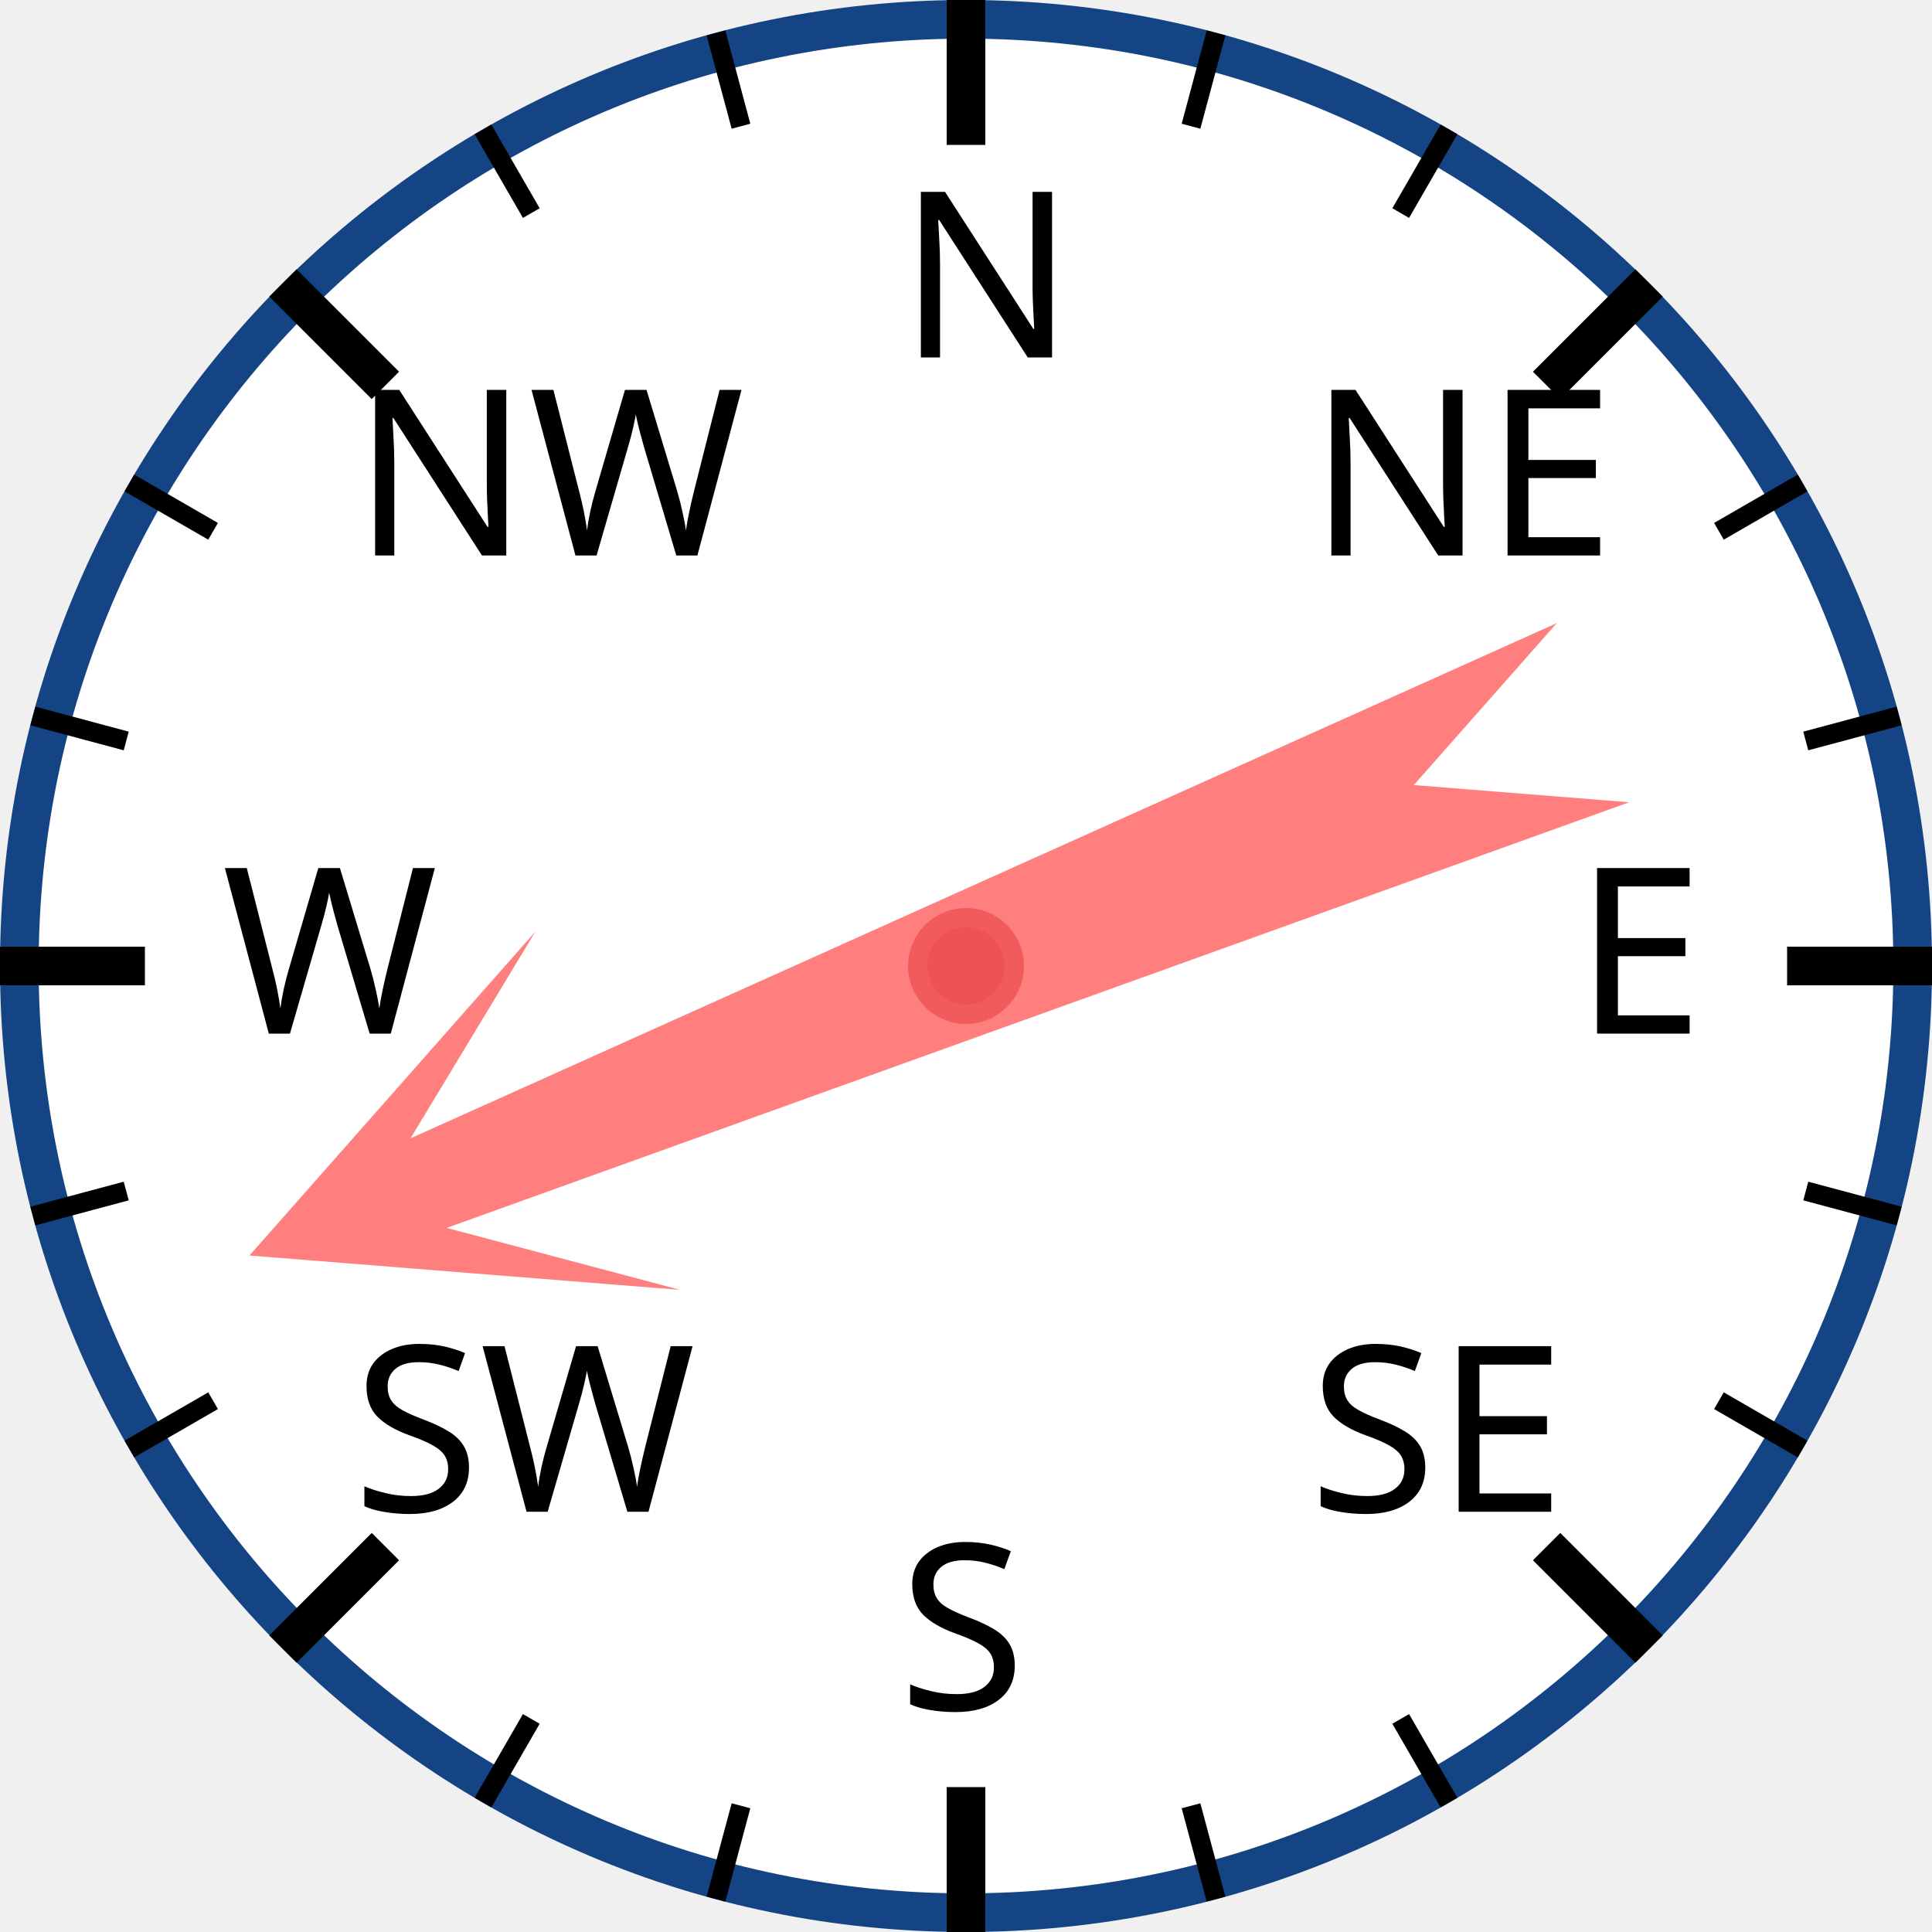
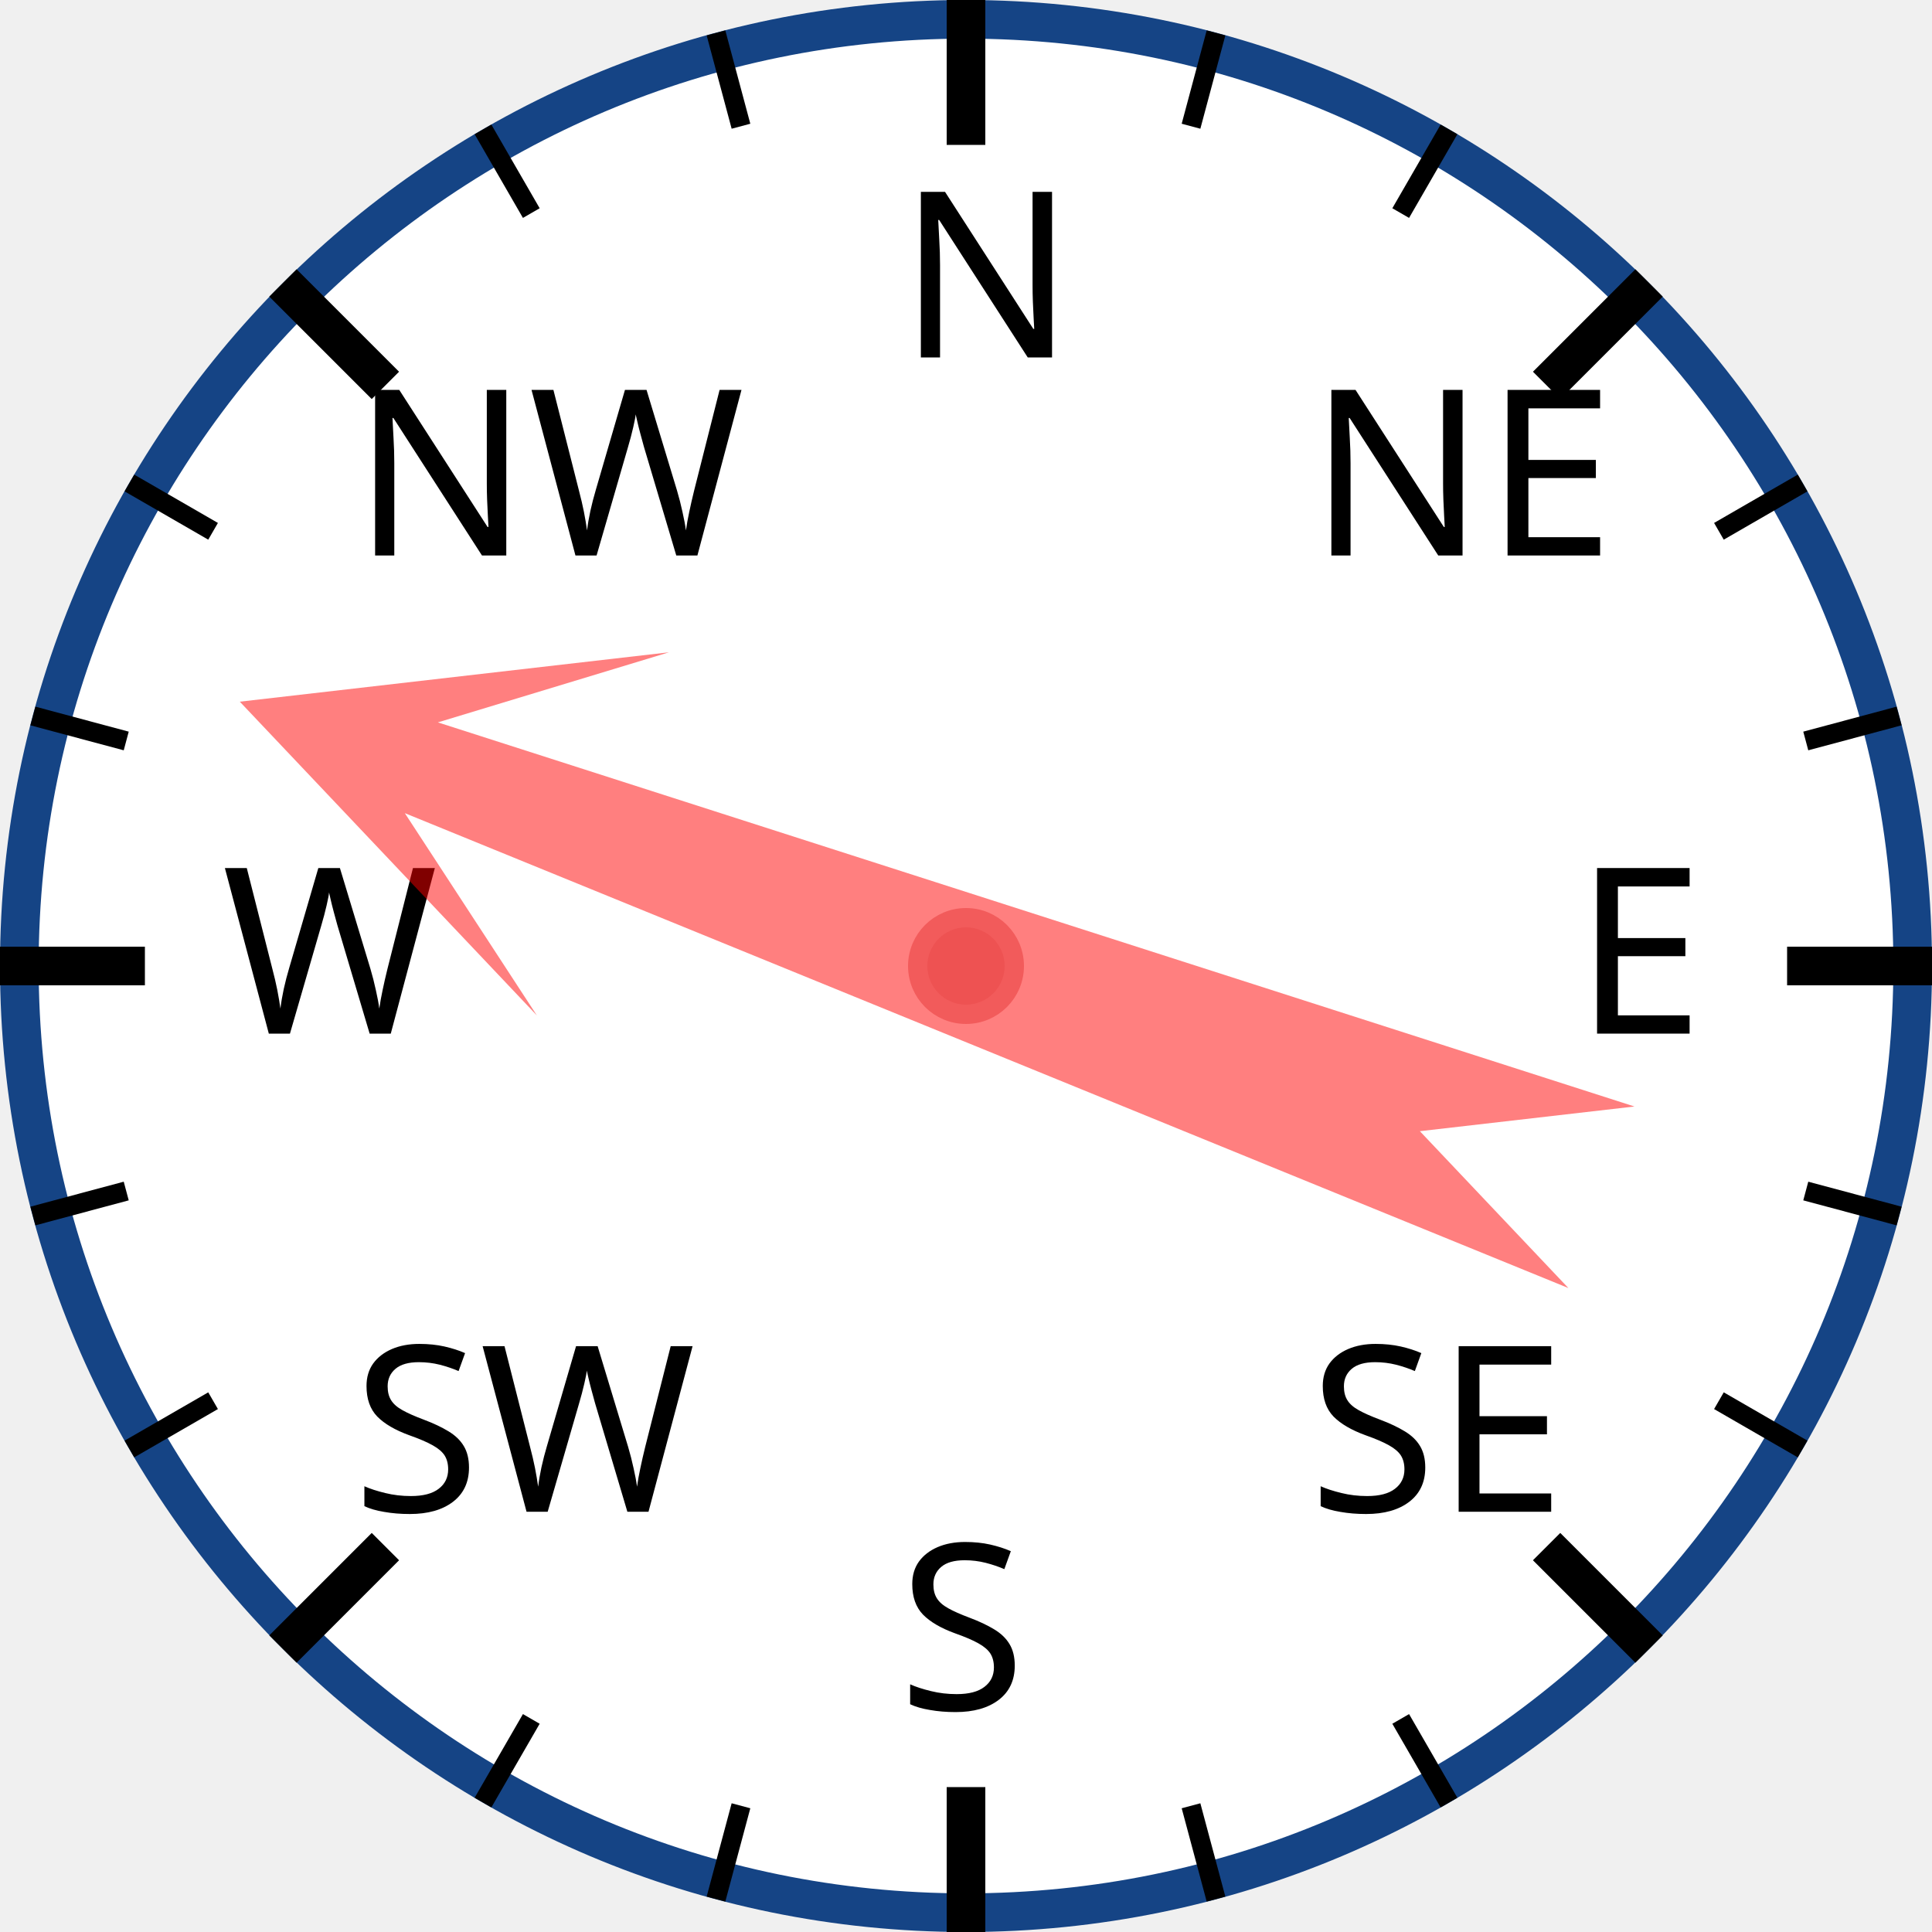
<svg xmlns="http://www.w3.org/2000/svg" width="120px" height="120px" viewBox="0 0 200 200">
  <circle cx="100" cy="100" r="98" style="fill: white; stroke: #154485; stroke-width: 4;" />
  <text x="93.0" y="37.0" style="font-family: sans-serif; font-size: 18pt;">N</text>
  <line x1="100.0" y1="0.0" x2="100.0" y2="15.0" style="stroke: black; stroke-width: 4;" />
  <line x1="74.118" y1="3.407" x2="76.706" y2="13.067" style="stroke: black; stroke-width: 2;" />
  <line x1="50" y1="13.397" x2="55" y2="22.058" style="stroke: black; stroke-width: 2;" />
  <text x="36.503" y="57.503" style="font-family: sans-serif; font-size: 18pt;">NW</text>
  <line x1="29.289" y1="29.289" x2="39.896" y2="39.896" style="stroke: black; stroke-width: 4;" />
  <line x1="13.397" y1="50" x2="22.058" y2="55" style="stroke: black; stroke-width: 2;" />
  <line x1="3.407" y1="74.118" x2="13.067" y2="76.706" style="stroke: black; stroke-width: 2;" />
  <text x="23.0" y="107.0" style="font-family: sans-serif; font-size: 18pt;">W</text>
  <line x1="0.0" y1="100.0" x2="15.0" y2="100.0" style="stroke: black; stroke-width: 4;" />
  <line x1="3.407" y1="125.882" x2="13.067" y2="123.294" style="stroke: black; stroke-width: 2;" />
  <line x1="13.397" y1="150" x2="22.058" y2="145" style="stroke: black; stroke-width: 2;" />
  <text x="36.503" y="156.497" style="font-family: sans-serif; font-size: 18pt;">SW</text>
  <line x1="29.289" y1="170.711" x2="39.896" y2="160.104" style="stroke: black; stroke-width: 4;" />
  <line x1="50" y1="186.603" x2="55" y2="177.942" style="stroke: black; stroke-width: 2;" />
  <line x1="74.118" y1="196.593" x2="76.706" y2="186.933" style="stroke: black; stroke-width: 2;" />
  <text x="93" y="177.0" style="font-family: sans-serif; font-size: 18pt;">S</text>
  <line x1="100" y1="200.0" x2="100" y2="185.0" style="stroke: black; stroke-width: 4;" />
  <line x1="125.882" y1="196.593" x2="123.294" y2="186.933" style="stroke: black; stroke-width: 2;" />
  <line x1="150.0" y1="186.603" x2="145.0" y2="177.942" style="stroke: black; stroke-width: 2;" />
  <text x="135.497" y="156.497" style="font-family: sans-serif; font-size: 18pt;">SE</text>
  <line x1="170.711" y1="170.711" x2="160.104" y2="160.104" style="stroke: black; stroke-width: 4;" />
  <line x1="186.603" y1="150" x2="177.942" y2="145" style="stroke: black; stroke-width: 2;" />
  <line x1="196.593" y1="125.882" x2="186.933" y2="123.294" style="stroke: black; stroke-width: 2;" />
  <text x="163.0" y="107" style="font-family: sans-serif; font-size: 18pt;">E</text>
  <line x1="200.0" y1="100" x2="185.0" y2="100" style="stroke: black; stroke-width: 4;" />
  <line x1="196.593" y1="74.118" x2="186.933" y2="76.706" style="stroke: black; stroke-width: 2;" />
  <line x1="186.603" y1="50" x2="177.942" y2="55" style="stroke: black; stroke-width: 2;" />
  <text x="135.497" y="57.503" style="font-family: sans-serif; font-size: 18pt;">NE</text>
  <line x1="170.711" y1="29.289" x2="160.104" y2="39.896" style="stroke: black; stroke-width: 4;" />
  <line x1="150" y1="13.397" x2="145" y2="22.058" style="stroke: black; stroke-width: 2;" />
  <line x1="125.882" y1="3.407" x2="123.294" y2="13.067" style="stroke: black; stroke-width: 2;" />
-   <polygon points="100 20 120 60 105 40 110 170 100 150 90 170 95 40 80 60" style="fill: red; fill-opacity: 0.5;" transform="rotate(248,100,100)" />
+   <polygon points="100 20 120 60 105 40 110 170 100 150 90 170 95 40 80 60" style="fill: red; fill-opacity: 0.5;" transform="rotate(290,100,100)" />
  <circle cx="100" cy="100" r="5" style="fill: #EE5252; stroke: #F25B5B; stroke-width: 2;" />
</svg>
